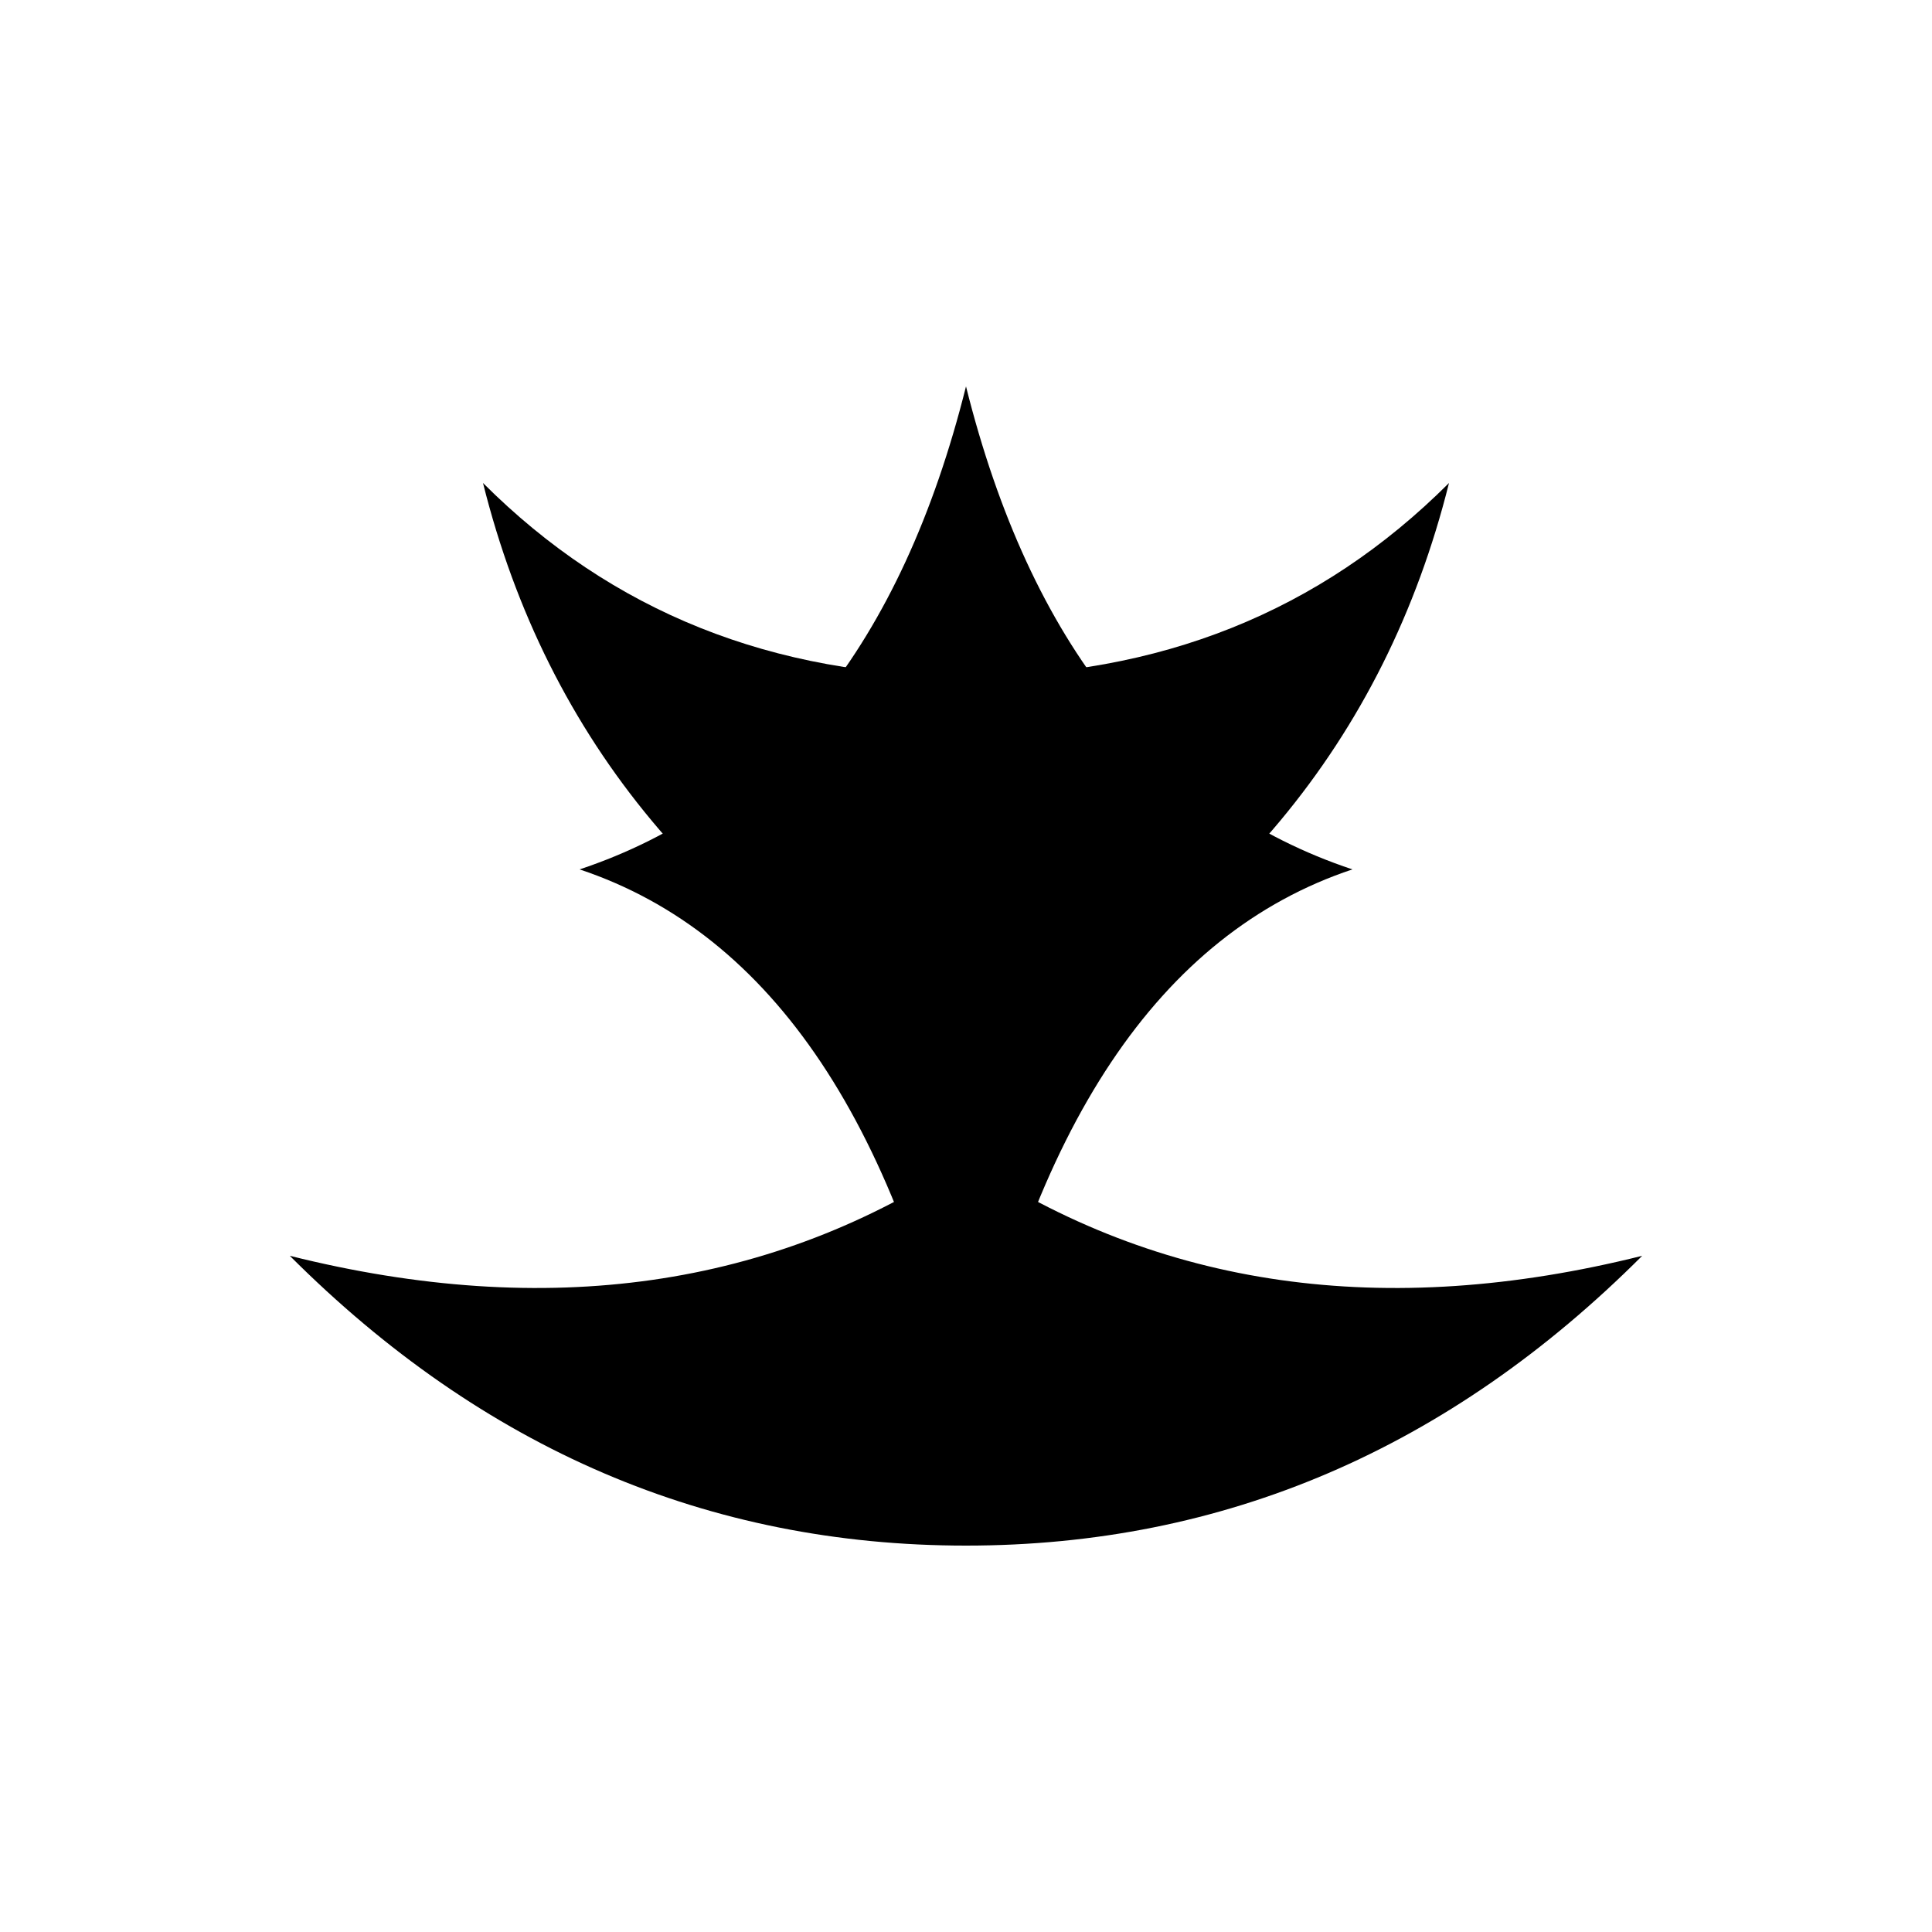
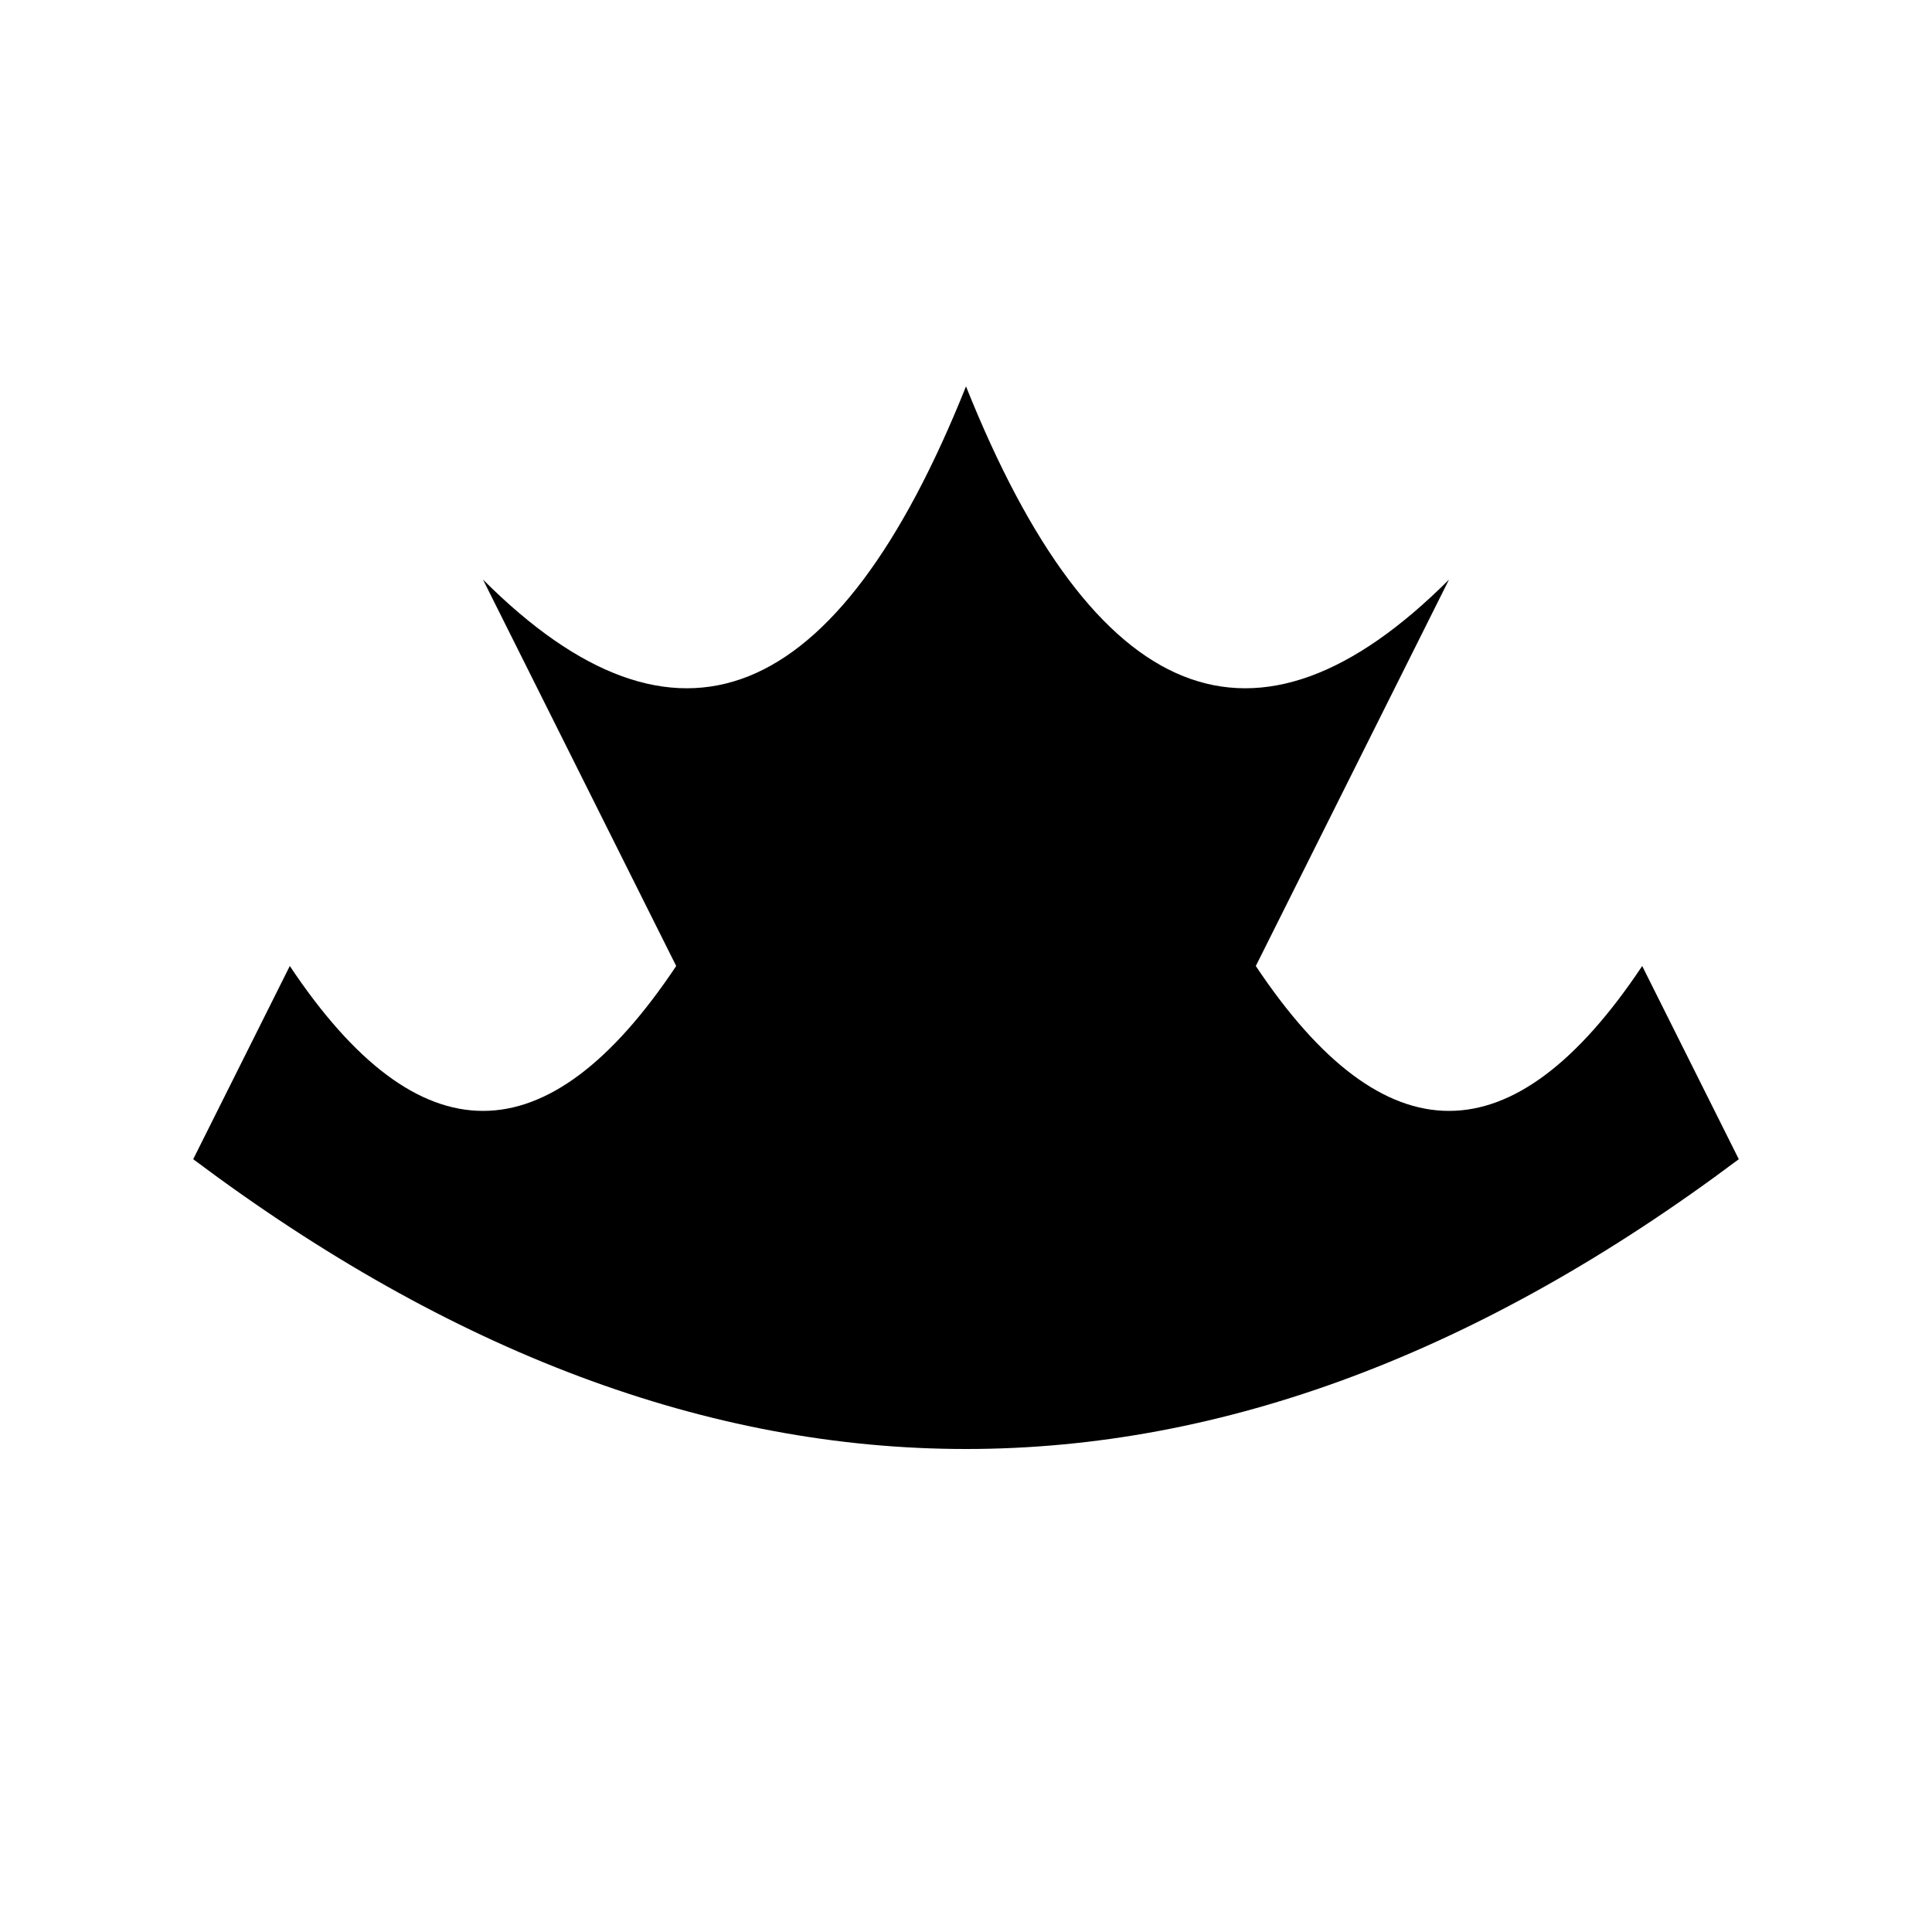
<svg xmlns="http://www.w3.org/2000/svg" viewBox="0 0 100 100">
-   <path d="M50,20 Q55,40 70,45 Q55,50 50,75 Q45,50 30,45 Q45,40 50,20 Z" fill="black" />
-   <path d="M50,35 Q65,35 75,25 Q70,45 50,55 Q30,45 25,25 Q35,35 50,35 Z" fill="black" />
-   <path d="M50,80 Q70,80 85,65 Q65,70 50,60 Q35,70 15,65 Q30,80 50,80 Z" fill="black" />
+   <path d="M10,60 Q50,90 90,60 L85,50 Q75,65 65,50 L75,30 Q60,45 50,20 Q40,45 25,30 L35,50 Q25,65 15,50 Z" fill="black" />
</svg>
